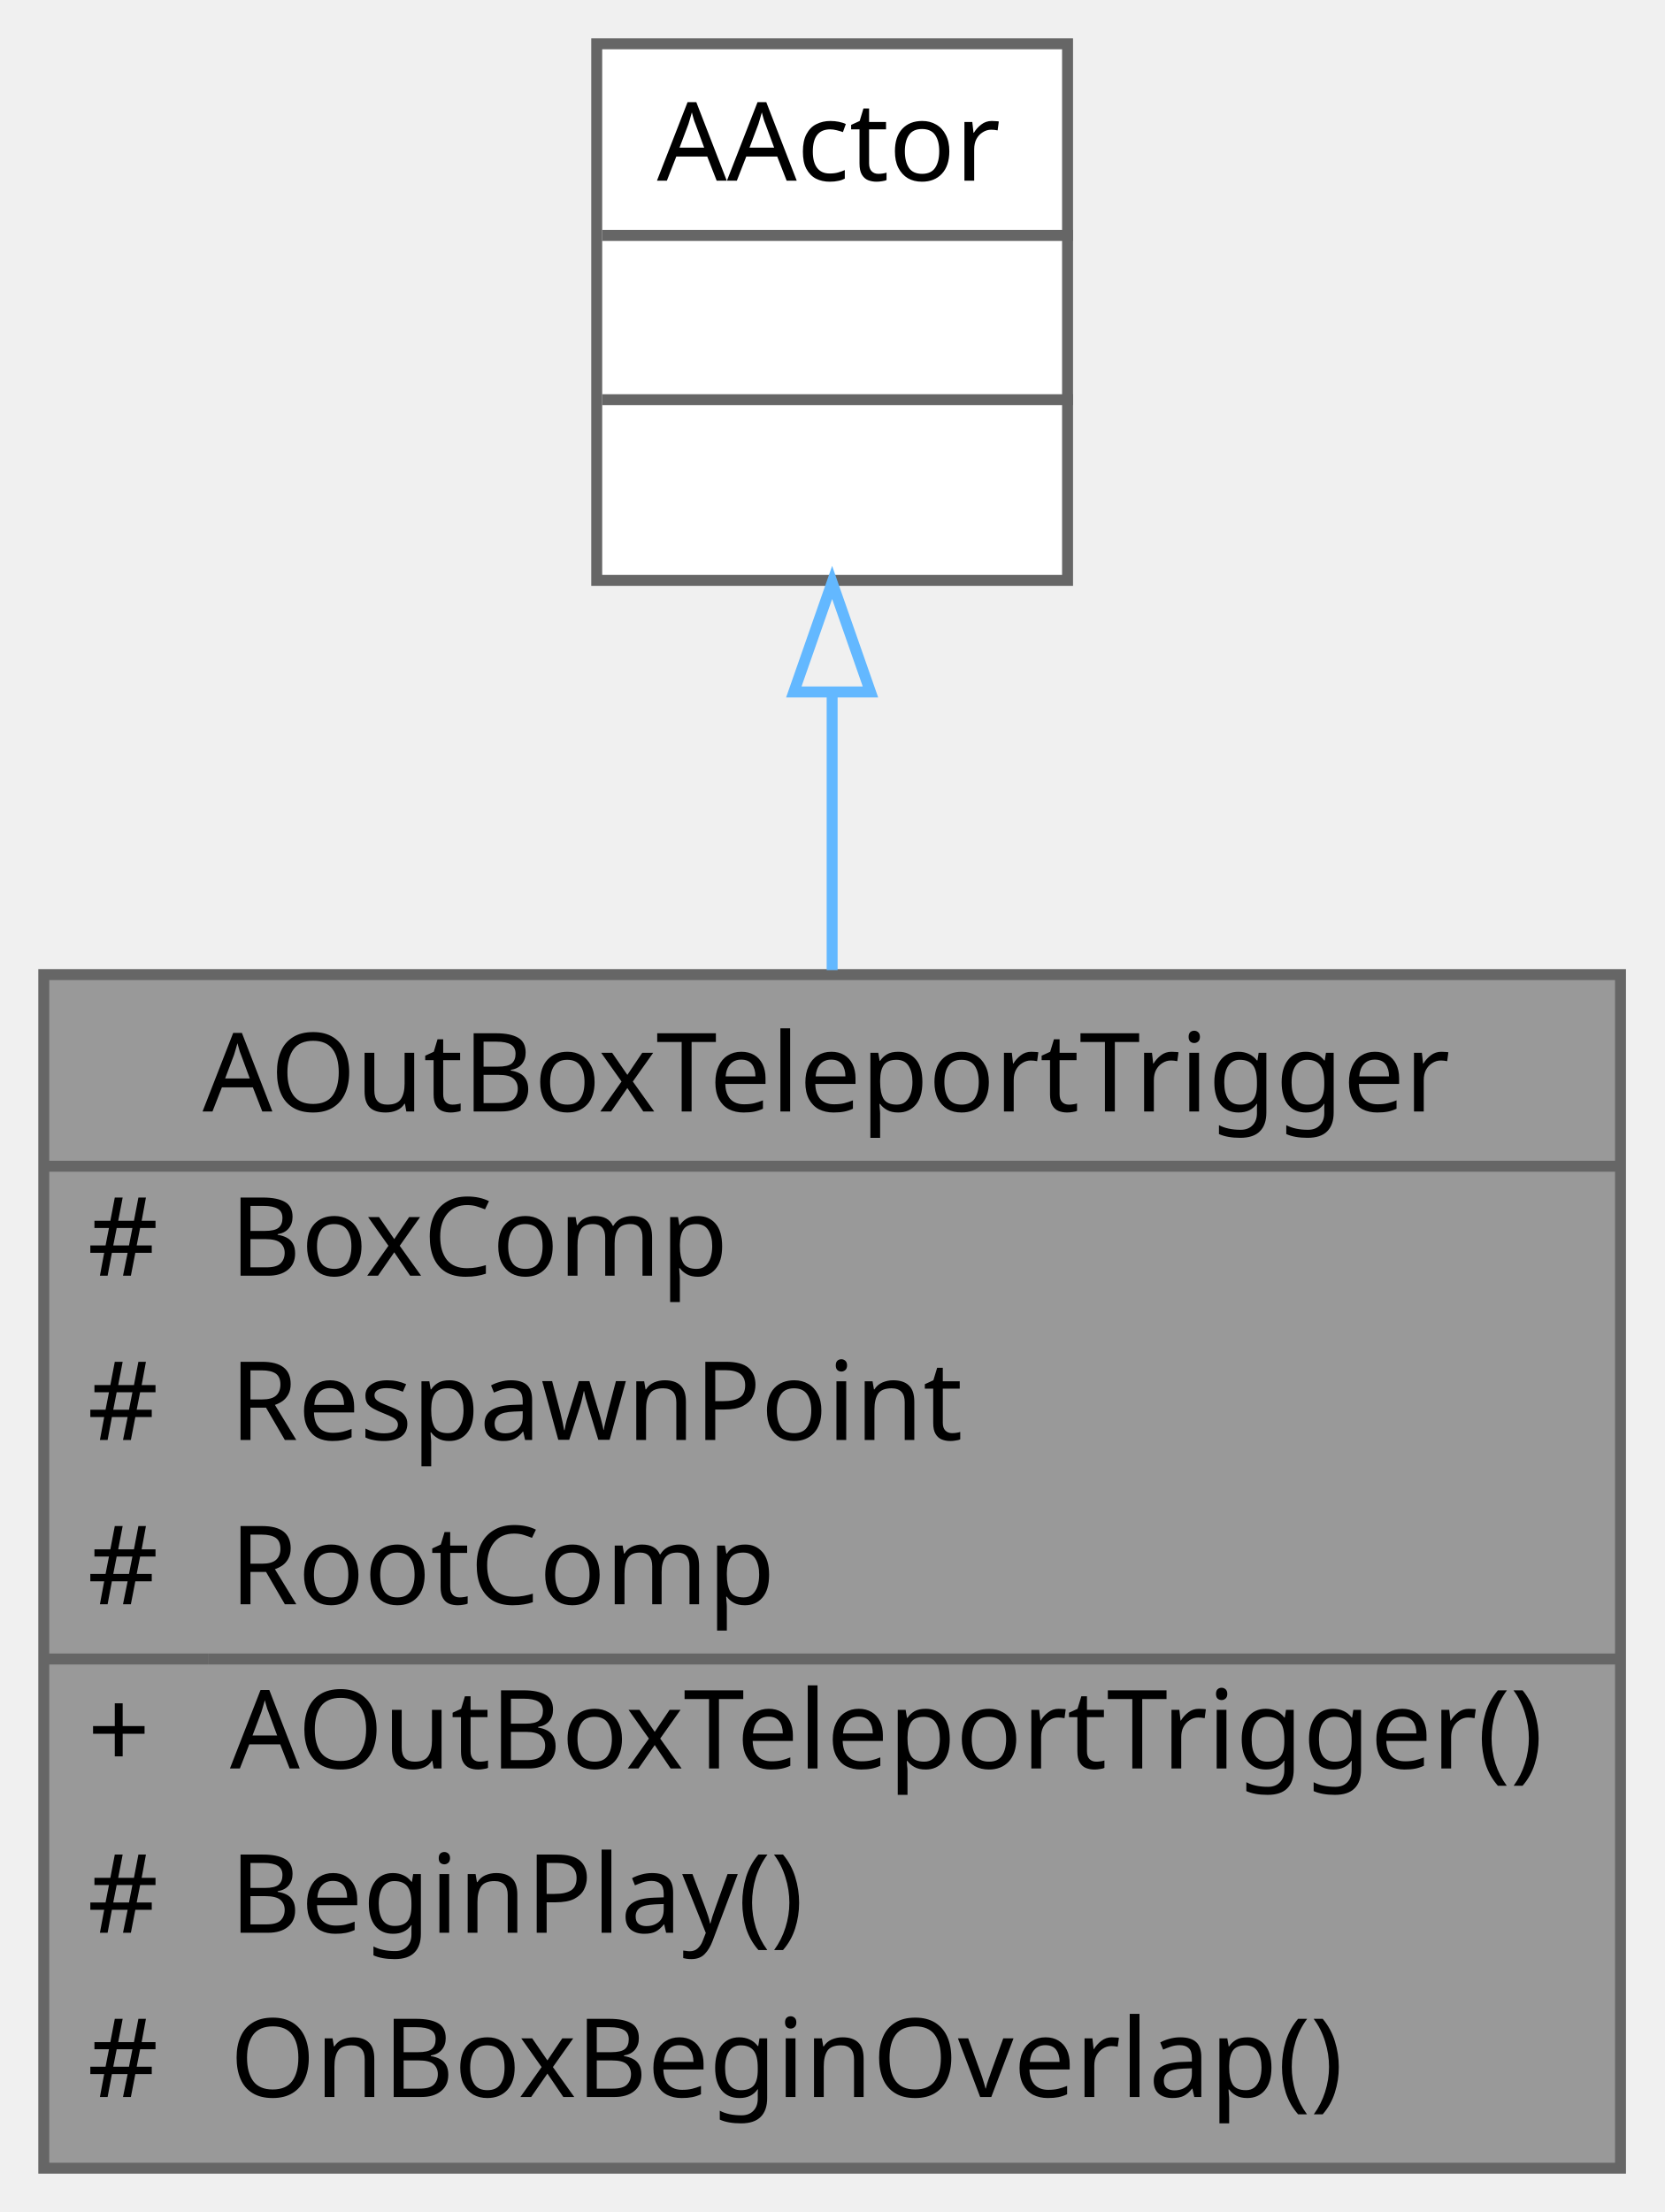
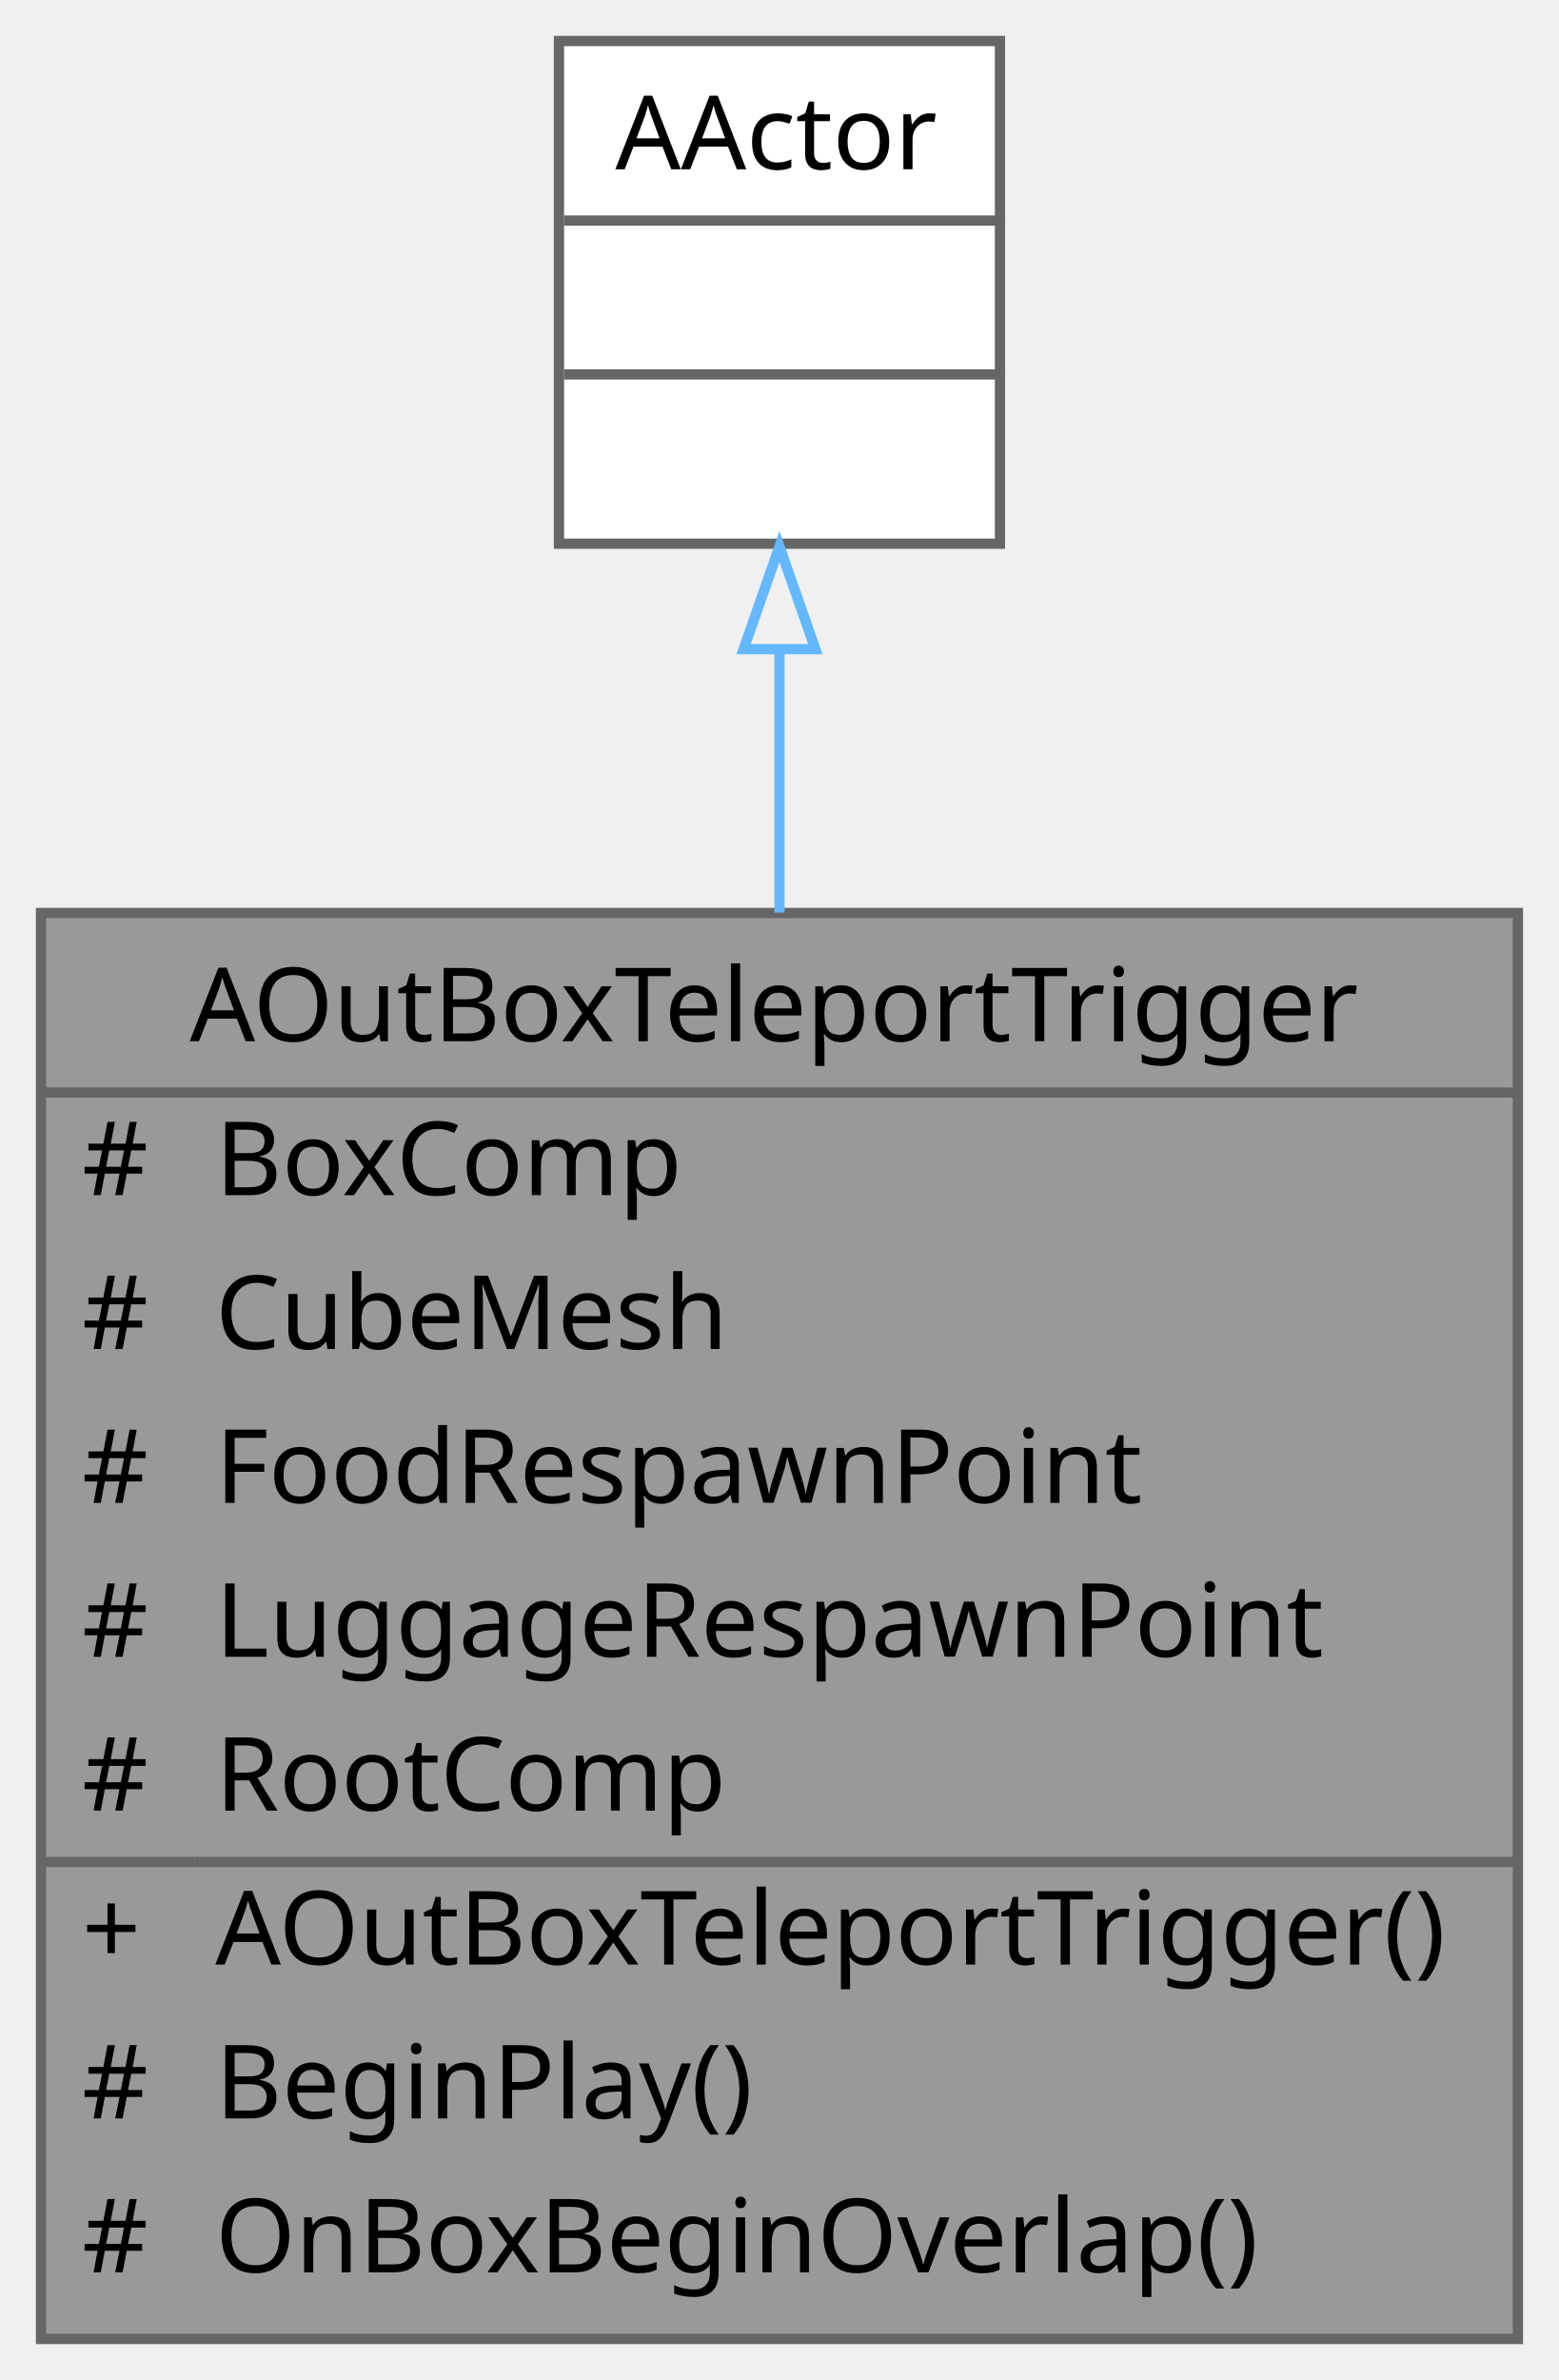
- <svg xmlns="http://www.w3.org/2000/svg" xmlns:xlink="http://www.w3.org/1999/xlink" width="152pt" height="202pt" viewBox="0.00 0.00 152.00 202.00">
-   <g id="graph0" class="graph" transform="scale(1 1) rotate(0) translate(4 198)">
+ <svg xmlns="http://www.w3.org/2000/svg" xmlns:xlink="http://www.w3.org/1999/xlink" width="152pt" height="232pt" viewBox="0.00 0.00 152.00 232.00">
+   <g id="graph0" class="graph" transform="scale(1 1) rotate(0) translate(4 228)">
    <g id="Node000001" class="node">
      <g id="a_Node000001">
        <a xlink:title=" ">
-           <polygon fill="#999999" stroke="transparent" points="144,-109 0,-109 0,0 144,0 144,-109" />
-           <text text-anchor="start" x="14.5" y="-96.5" font-family="Malgun Gothic" font-size="10.00">AOutBoxTeleportTrigger</text>
+           <polygon fill="#999999" stroke="transparent" points="144,-139 0,-139 0,0 144,0 144,-139" />
+           <text text-anchor="start" x="14.5" y="-126.5" font-family="Malgun Gothic" font-size="10.00">AOutBoxTeleportTrigger</text>
+           <text text-anchor="start" x="4" y="-111.5" font-family="Malgun Gothic" font-size="10.00">#</text>
+           <text text-anchor="start" x="17" y="-111.5" font-family="Malgun Gothic" font-size="10.00">BoxComp</text>
+           <text text-anchor="start" x="4" y="-96.5" font-family="Malgun Gothic" font-size="10.00">#</text>
+           <text text-anchor="start" x="17" y="-96.5" font-family="Malgun Gothic" font-size="10.00">CubeMesh</text>
          <text text-anchor="start" x="4" y="-81.5" font-family="Malgun Gothic" font-size="10.00">#</text>
-           <text text-anchor="start" x="17" y="-81.5" font-family="Malgun Gothic" font-size="10.00">BoxComp</text>
+           <text text-anchor="start" x="17" y="-81.5" font-family="Malgun Gothic" font-size="10.00">FoodRespawnPoint</text>
          <text text-anchor="start" x="4" y="-66.5" font-family="Malgun Gothic" font-size="10.00">#</text>
-           <text text-anchor="start" x="17" y="-66.5" font-family="Malgun Gothic" font-size="10.00">RespawnPoint</text>
+           <text text-anchor="start" x="17" y="-66.5" font-family="Malgun Gothic" font-size="10.00">LuggageRespawnPoint</text>
          <text text-anchor="start" x="4" y="-51.5" font-family="Malgun Gothic" font-size="10.00">#</text>
          <text text-anchor="start" x="17" y="-51.5" font-family="Malgun Gothic" font-size="10.00">RootComp</text>
          <text text-anchor="start" x="4" y="-36.5" font-family="Malgun Gothic" font-size="10.00">+</text>
          <text text-anchor="start" x="17" y="-36.5" font-family="Malgun Gothic" font-size="10.00">AOutBoxTeleportTrigger()</text>
          <text text-anchor="start" x="4" y="-21.5" font-family="Malgun Gothic" font-size="10.00">#</text>
          <text text-anchor="start" x="17" y="-21.5" font-family="Malgun Gothic" font-size="10.00">BeginPlay()</text>
          <text text-anchor="start" x="4" y="-6.5" font-family="Malgun Gothic" font-size="10.00">#</text>
          <text text-anchor="start" x="17" y="-6.5" font-family="Malgun Gothic" font-size="10.00">OnBoxBeginOverlap()</text>
-           <polygon fill="#666666" stroke="#666666" points="0,-91.5 0,-91.5 144,-91.5 144,-91.5 0,-91.5" />
+           <polygon fill="#666666" stroke="#666666" points="0,-121.5 0,-121.5 144,-121.5 144,-121.5 0,-121.5" />
          <polygon fill="#666666" stroke="#666666" points="0,-46.5 0,-46.5 15,-46.5 15,-46.5 0,-46.5" />
          <polygon fill="#666666" stroke="#666666" points="15,-46.5 15,-46.5 144,-46.5 144,-46.5 15,-46.5" />
-           <polygon fill="none" stroke="#666666" points="0,0 0,-109 144,-109 144,0 0,0" />
+           <polygon fill="none" stroke="#666666" points="0,0 0,-139 144,-139 144,0 0,0" />
        </a>
      </g>
    </g>
    <g id="Node000002" class="node">
      <g id="a_Node000002">
        <a xlink:title=" ">
-           <polygon fill="white" stroke="transparent" points="93.5,-194 50.5,-194 50.5,-145 93.5,-145 93.5,-194" />
-           <text text-anchor="start" x="56" y="-181.5" font-family="Malgun Gothic" font-size="10.00">AActor</text>
-           <text text-anchor="start" x="70.5" y="-166.5" font-family="Malgun Gothic" font-size="10.00"> </text>
-           <text text-anchor="start" x="70.5" y="-151.5" font-family="Malgun Gothic" font-size="10.00"> </text>
-           <polygon fill="#666666" stroke="#666666" points="51,-176.5 51,-176.5 94,-176.5 94,-176.5 51,-176.5" />
-           <polygon fill="#666666" stroke="#666666" points="51,-161.5 51,-161.5 94,-161.5 94,-161.5 51,-161.5" />
-           <polygon fill="none" stroke="#666666" points="50.5,-145 50.5,-194 93.5,-194 93.5,-145 50.5,-145" />
+           <polygon fill="white" stroke="transparent" points="93.5,-224 50.5,-224 50.5,-175 93.5,-175 93.5,-224" />
+           <text text-anchor="start" x="56" y="-211.5" font-family="Malgun Gothic" font-size="10.00">AActor</text>
+           <text text-anchor="start" x="70.5" y="-196.5" font-family="Malgun Gothic" font-size="10.00"> </text>
+           <text text-anchor="start" x="70.5" y="-181.5" font-family="Malgun Gothic" font-size="10.00"> </text>
+           <polygon fill="#666666" stroke="#666666" points="51,-206.5 51,-206.5 94,-206.5 94,-206.5 51,-206.5" />
+           <polygon fill="#666666" stroke="#666666" points="51,-191.5 51,-191.5 94,-191.5 94,-191.5 51,-191.5" />
+           <polygon fill="none" stroke="#666666" points="50.5,-175 50.5,-224 93.5,-224 93.5,-175 50.5,-175" />
        </a>
      </g>
    </g>
    <g id="edge1_Node000001_Node000002" class="edge">
      <g id="a_edge1_Node000001_Node000002">
        <a xlink:title=" ">
-           <path fill="none" stroke="#63b8ff" d="M72,-134.79C72,-126.79 72,-118.06 72,-109.41" />
-           <polygon fill="none" stroke="#63b8ff" points="68.5,-134.81 72,-144.81 75.5,-134.81 68.5,-134.81" />
+           <path fill="none" stroke="#63b8ff" d="M72,-164.48C72,-156.57 72,-147.86 72,-139.04" />
+           <polygon fill="none" stroke="#63b8ff" points="68.5,-164.72 72,-174.72 75.5,-164.72 68.5,-164.72" />
        </a>
      </g>
    </g>
  </g>
</svg>
